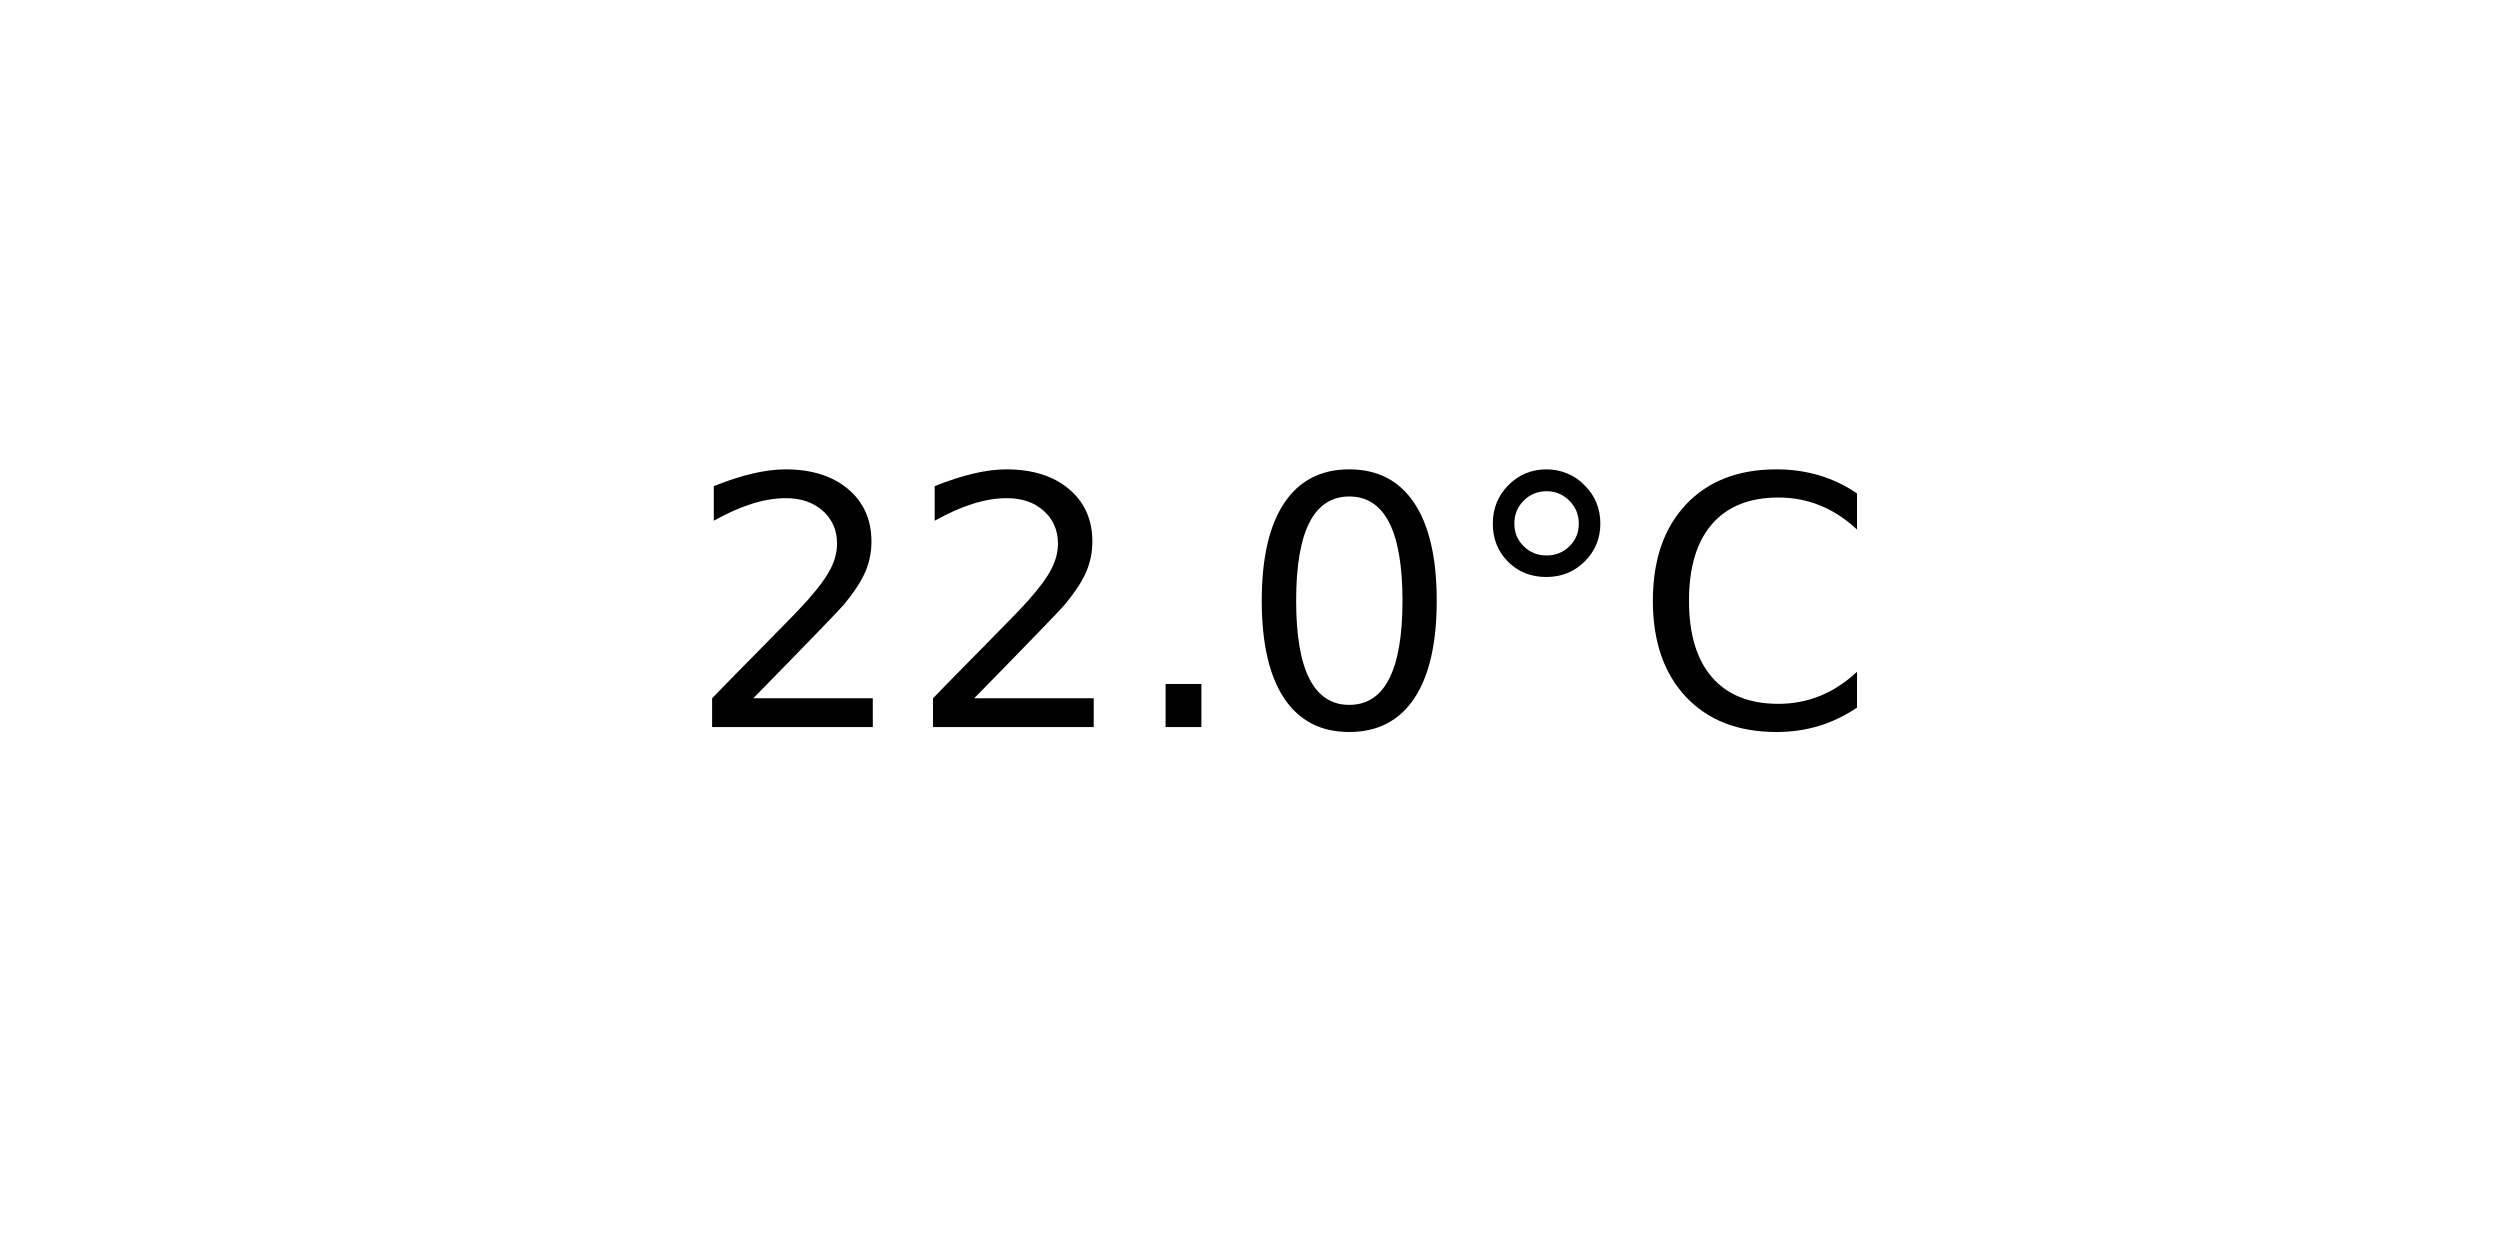
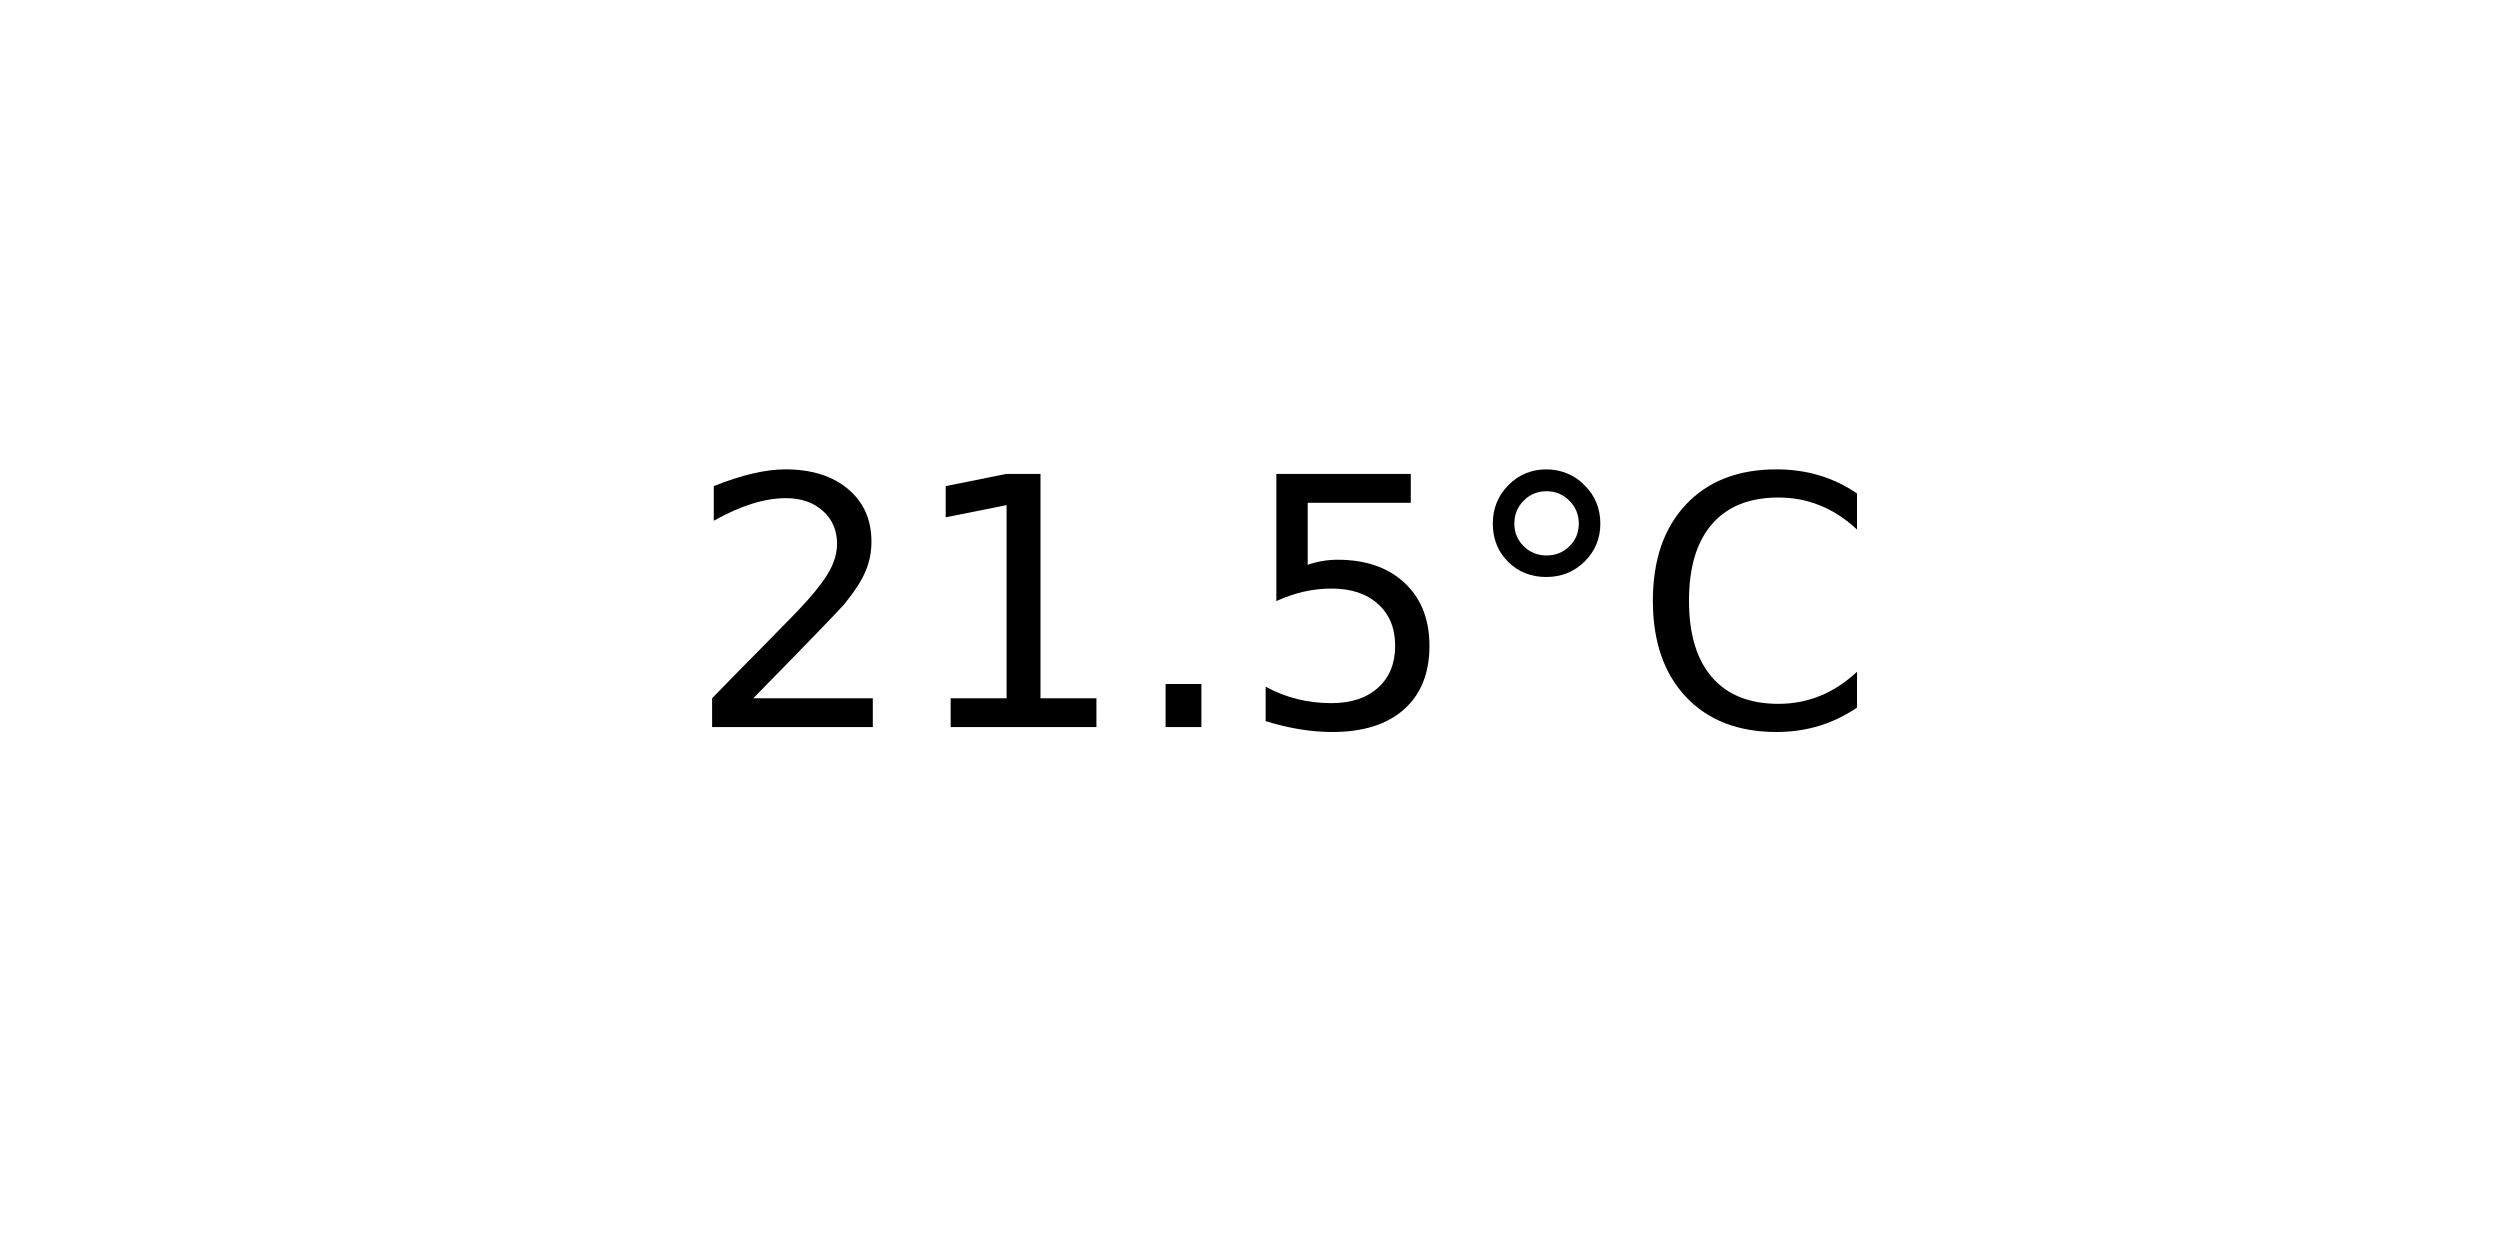
<svg xmlns="http://www.w3.org/2000/svg" xmlns:xlink="http://www.w3.org/1999/xlink" width="72pt" height="36pt" viewBox="0 0 72 36" version="1.1">
  <defs>
    <style type="text/css">*{stroke-linejoin: round; stroke-linecap: butt}</style>
  </defs>
  <g id="figure_1">
    <g id="axes_1">
      <g id="text_1">
        <g transform="translate(19.77578 20.93937) scale(0.1 -0.1)">
          <defs>
            <path id="DejaVuSans-32" d="M 1228 531  L 3431 531  L 3431 0  L 469 0  L 469 531  Q 828 903 1448 1529  Q 2069 2156 2228 2338  Q 2531 2678 2651 2914  Q 2772 3150 2772 3378  Q 2772 3750 2511 3984  Q 2250 4219 1831 4219  Q 1534 4219 1204 4116  Q 875 4013 500 3803  L 500 4441  Q 881 4594 1212 4672  Q 1544 4750 1819 4750  Q 2544 4750 2975 4387  Q 3406 4025 3406 3419  Q 3406 3131 3298 2873  Q 3191 2616 2906 2266  Q 2828 2175 2409 1742  Q 1991 1309 1228 531  z " transform="scale(0.015625)" />
+             <path id="DejaVuSans-31" d="M 794 531  L 1825 531  L 1825 4091  L 703 3866  L 703 4441  L 1819 4666  L 2450 4666  L 2450 531  L 3481 531  L 3481 0  L 794 0  L 794 531  z " transform="scale(0.015625)" />
            <path id="DejaVuSans-2e" d="M 684 794  L 1344 794  L 1344 0  L 684 0  L 684 794  z " transform="scale(0.015625)" />
-             <path id="DejaVuSans-30" d="M 2034 4250  Q 1547 4250 1301 3770  Q 1056 3291 1056 2328  Q 1056 1369 1301 889  Q 1547 409 2034 409  Q 2525 409 2770 889  Q 3016 1369 3016 2328  Q 3016 3291 2770 3770  Q 2525 4250 2034 4250  z M 2034 4750  Q 2819 4750 3233 4129  Q 3647 3509 3647 2328  Q 3647 1150 3233 529  Q 2819 -91 2034 -91  Q 1250 -91 836 529  Q 422 1150 422 2328  Q 422 3509 836 4129  Q 1250 4750 2034 4750  z " transform="scale(0.015625)" />
+             <path id="DejaVuSans-35" d="M 691 4666  L 3169 4666  L 3169 4134  L 1269 4134  L 1269 2991  Q 1406 3038 1543 3061  Q 1681 3084 1819 3084  Q 2600 3084 3056 2656  Q 3513 2228 3513 1497  Q 3513 744 3044 326  Q 2575 -91 1722 -91  Q 1428 -91 1123 -41  Q 819 9 494 109  L 494 744  Q 775 591 1075 516  Q 1375 441 1709 441  Q 2250 441 2565 725  Q 2881 1009 2881 1497  Q 2881 1984 2565 2268  Q 2250 2553 1709 2553  Q 1456 2553 1204 2497  Q 953 2441 691 2322  L 691 4666  z " transform="scale(0.015625)" />
            <path id="DejaVuSans-b0" d="M 1600 4347  Q 1350 4347 1178 4173  Q 1006 4000 1006 3750  Q 1006 3503 1178 3333  Q 1350 3163 1600 3163  Q 1850 3163 2022 3333  Q 2194 3503 2194 3750  Q 2194 3997 2020 4172  Q 1847 4347 1600 4347  z M 1600 4750  Q 1800 4750 1984 4673  Q 2169 4597 2303 4453  Q 2447 4313 2519 4134  Q 2591 3956 2591 3750  Q 2591 3338 2302 3052  Q 2013 2766 1594 2766  Q 1172 2766 890 3047  Q 609 3328 609 3750  Q 609 4169 896 4459  Q 1184 4750 1600 4750  z " transform="scale(0.015625)" />
            <path id="DejaVuSans-43" d="M 4122 4306  L 4122 3641  Q 3803 3938 3442 4084  Q 3081 4231 2675 4231  Q 1875 4231 1450 3742  Q 1025 3253 1025 2328  Q 1025 1406 1450 917  Q 1875 428 2675 428  Q 3081 428 3442 575  Q 3803 722 4122 1019  L 4122 359  Q 3791 134 3420 21  Q 3050 -91 2638 -91  Q 1578 -91 968 557  Q 359 1206 359 2328  Q 359 3453 968 4101  Q 1578 4750 2638 4750  Q 3056 4750 3426 4639  Q 3797 4528 4122 4306  z " transform="scale(0.015625)" />
          </defs>
          <use xlink:href="#DejaVuSans-32" />
-           <use xlink:href="#DejaVuSans-32" x="63.623" />
+           <use xlink:href="#DejaVuSans-31" x="63.623" />
          <use xlink:href="#DejaVuSans-2e" x="127.246" />
-           <use xlink:href="#DejaVuSans-30" x="159.033" />
+           <use xlink:href="#DejaVuSans-35" x="159.033" />
          <use xlink:href="#DejaVuSans-b0" x="222.656" />
          <use xlink:href="#DejaVuSans-43" x="272.656" />
        </g>
      </g>
    </g>
  </g>
</svg>
